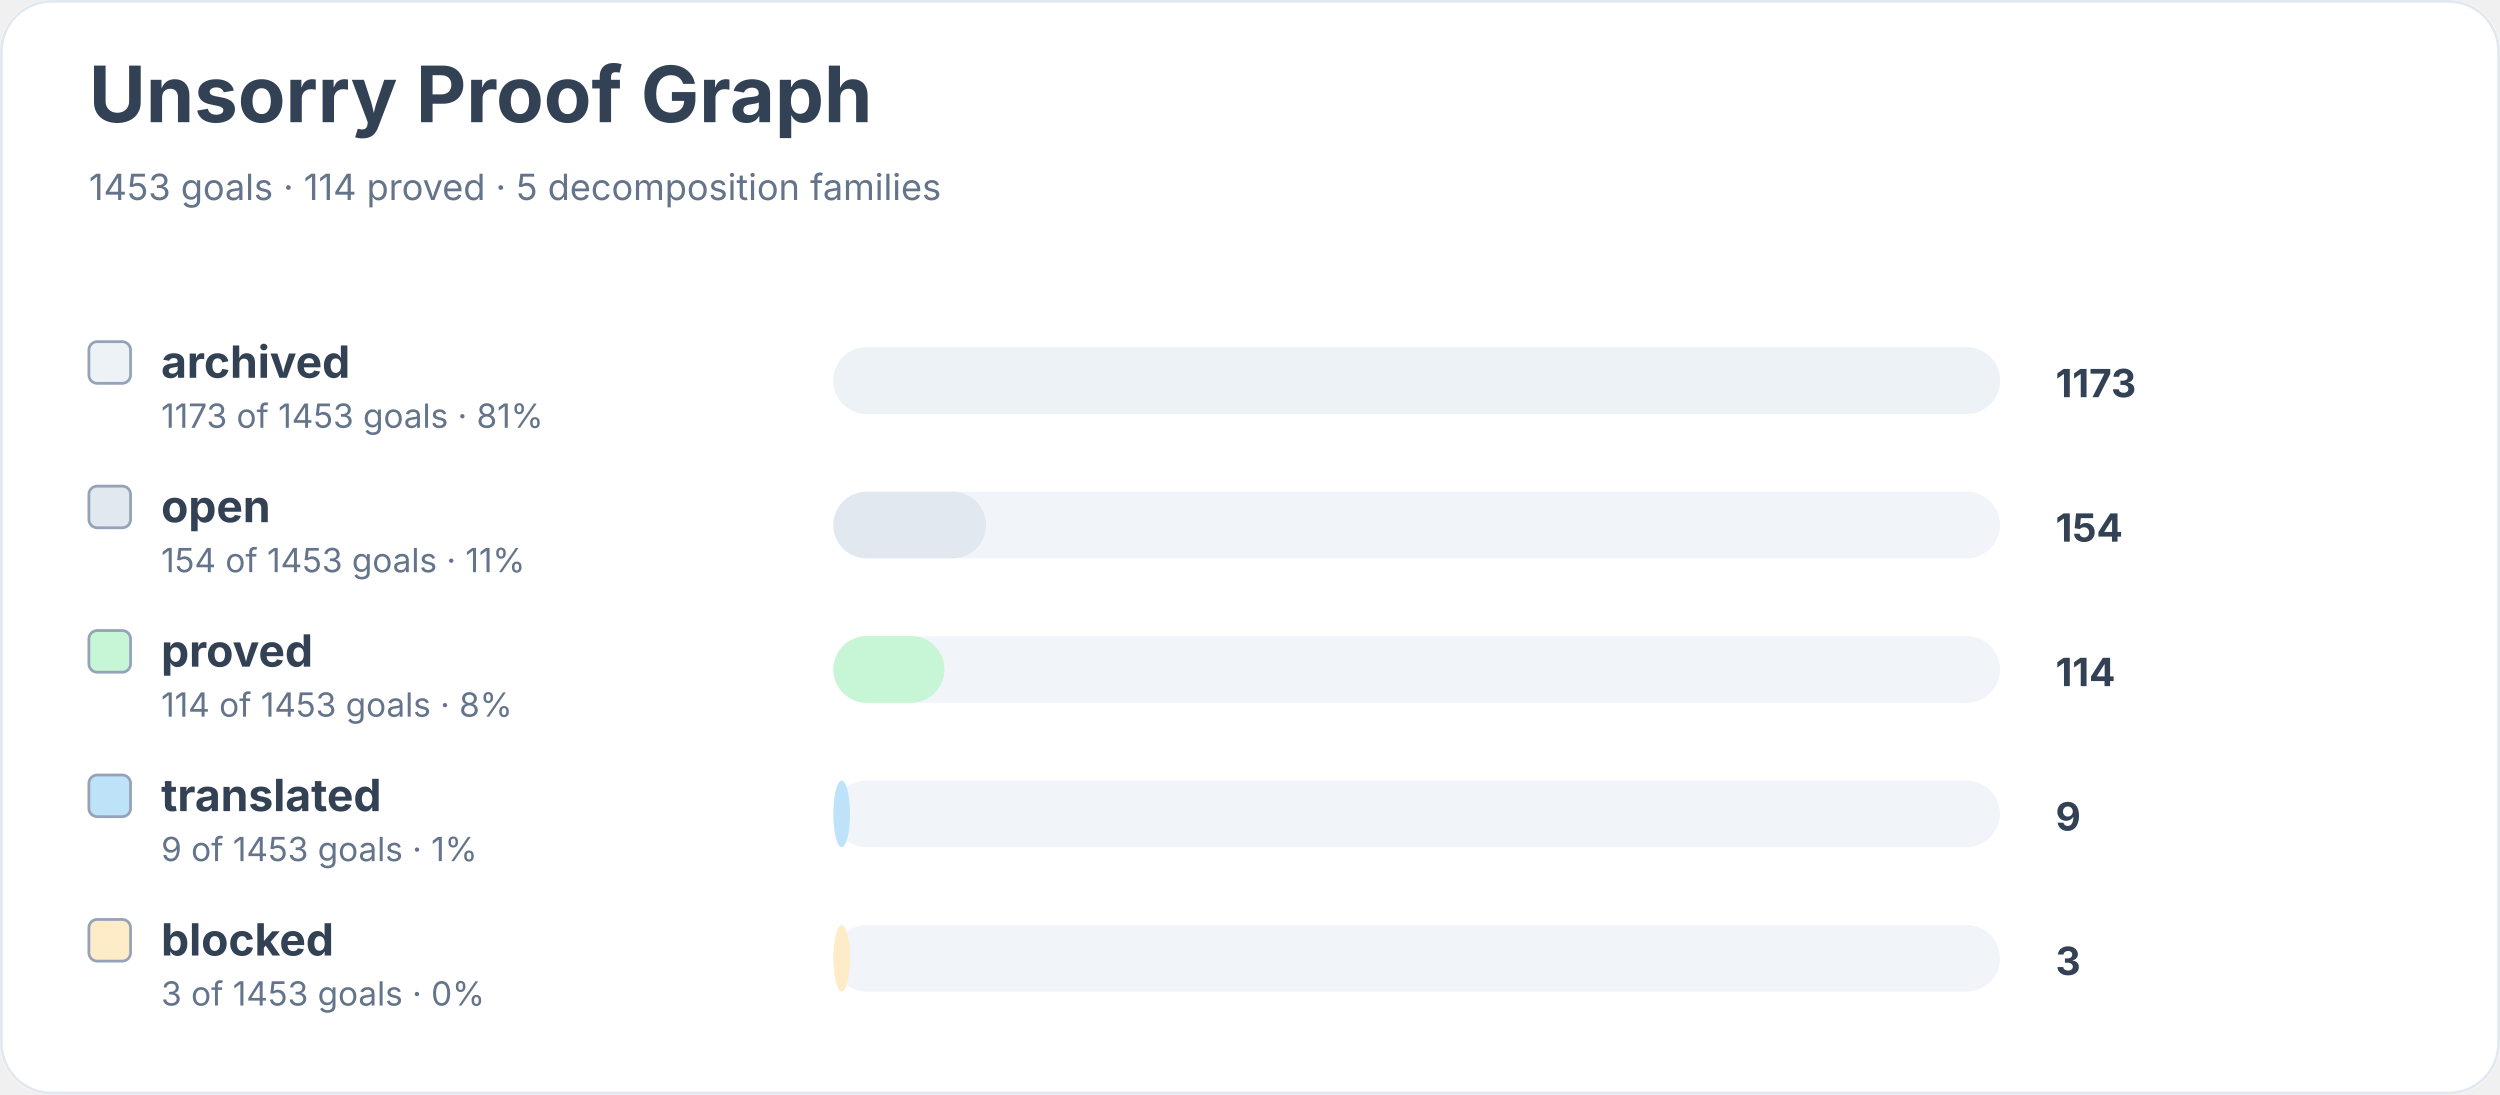
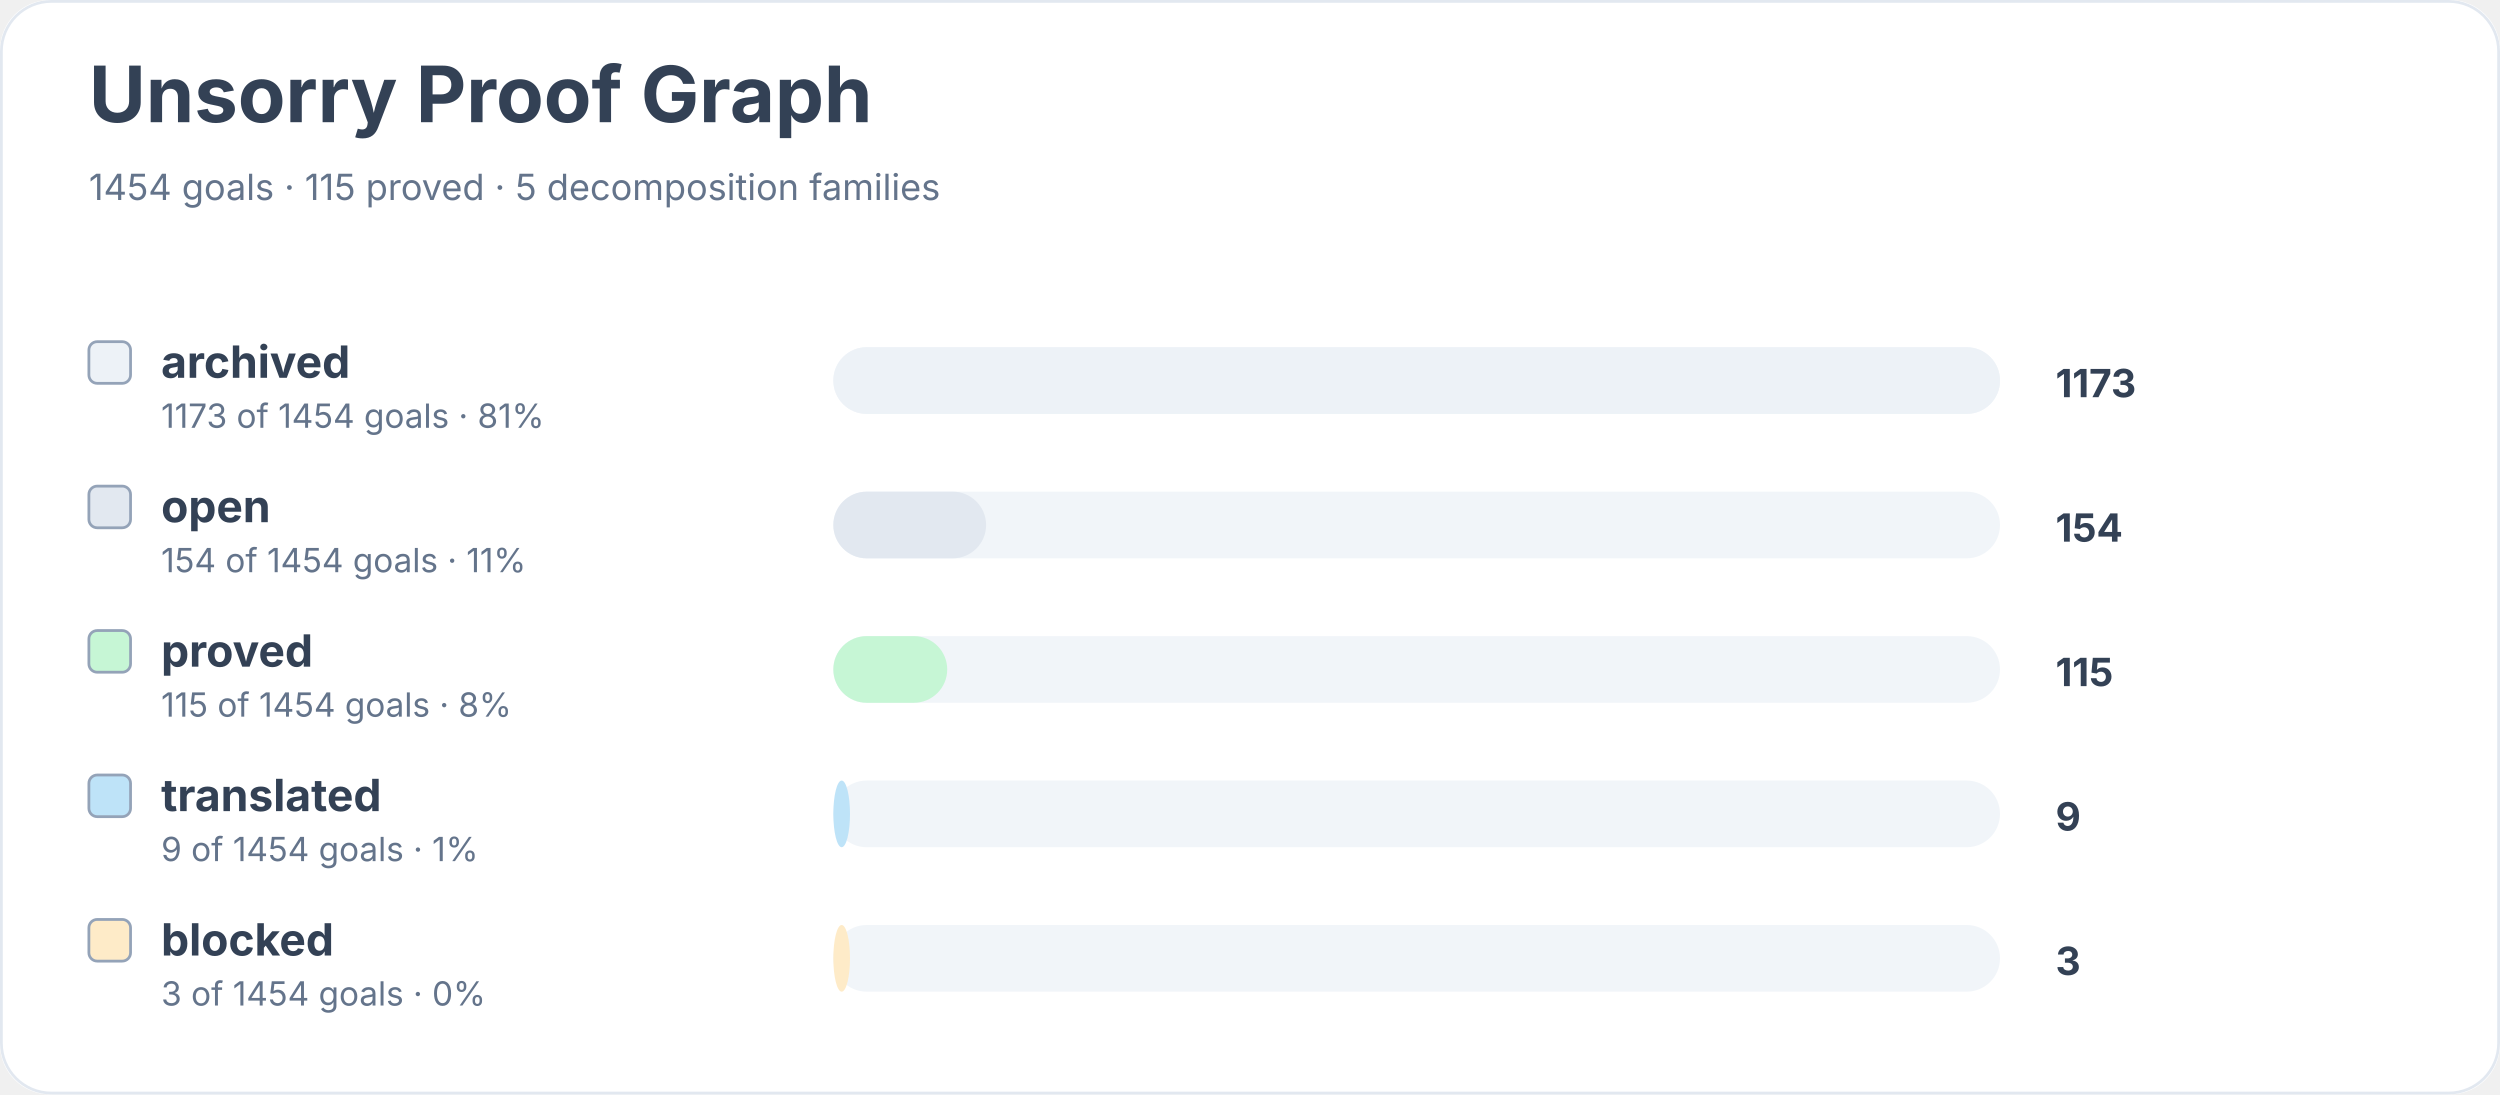
<svg xmlns="http://www.w3.org/2000/svg" width="900" height="394" viewBox="0 0 900 394" role="img" aria-labelledby="title desc">
  <rect width="900" height="100%" rx="18" fill="#ffffff" />
  <rect x="0.5" y="0.5" width="899" height="393" rx="18" fill="none" stroke="#e2e8f0" />
  <text x="32" y="44" font-family="Inter, system-ui, sans-serif" font-size="28" font-weight="700" fill="#334155">Unsorry Proof Graph</text>
-   <text x="32" y="72" font-family="Inter, system-ui, sans-serif" font-size="13" fill="#64748b">1453 goals · 114 proved · 5 decomposition families</text>
+   <text x="32" y="72" font-family="Inter, system-ui, sans-serif" font-size="13" fill="#64748b">1454 goals · 115 proved · 5 decomposition families</text>
  <rect x="32" y="123" width="15" height="15" rx="3" fill="#edf2f7" stroke="#94a3b8" />
  <text x="58" y="136" font-family="Inter, system-ui, sans-serif" font-size="16" font-weight="650" fill="#334155">archived</text>
-   <text x="58" y="154" font-family="Inter, system-ui, sans-serif" font-size="12" fill="#64748b">1173 of 1453 goals · 81%</text>
+   <text x="58" y="154" font-family="Inter, system-ui, sans-serif" font-size="12" fill="#64748b">1173 of 1454 goals · 81%</text>
  <rect x="300" y="125" width="420" height="24" rx="12" fill="#f1f5f9" />
  <rect x="300" y="125" width="420" height="24" rx="12" fill="#edf2f7" />
  <text x="740" y="143" font-family="Inter, system-ui, sans-serif" font-size="14" font-weight="700" fill="#334155">1173</text>
  <rect x="32" y="175" width="15" height="15" rx="3" fill="#e2e8f0" stroke="#94a3b8" />
  <text x="58" y="188" font-family="Inter, system-ui, sans-serif" font-size="16" font-weight="650" fill="#334155">open</text>
-   <text x="58" y="206" font-family="Inter, system-ui, sans-serif" font-size="12" fill="#64748b">154 of 1453 goals · 11%</text>
+   <text x="58" y="206" font-family="Inter, system-ui, sans-serif" font-size="12" fill="#64748b">154 of 1454 goals · 11%</text>
  <rect x="300" y="177" width="420" height="24" rx="12" fill="#f1f5f9" />
  <rect x="300" y="177" width="55" height="24" rx="12" fill="#e2e8f0" />
  <text x="740" y="195" font-family="Inter, system-ui, sans-serif" font-size="14" font-weight="700" fill="#334155">154</text>
  <rect x="32" y="227" width="15" height="15" rx="3" fill="#c6f6d5" stroke="#94a3b8" />
  <text x="58" y="240" font-family="Inter, system-ui, sans-serif" font-size="16" font-weight="650" fill="#334155">proved</text>
-   <text x="58" y="258" font-family="Inter, system-ui, sans-serif" font-size="12" fill="#64748b">114 of 1453 goals · 8%</text>
+   <text x="58" y="258" font-family="Inter, system-ui, sans-serif" font-size="12" fill="#64748b">115 of 1454 goals · 8%</text>
  <rect x="300" y="229" width="420" height="24" rx="12" fill="#f1f5f9" />
-   <rect x="300" y="229" width="40" height="24" rx="12" fill="#c6f6d5" />
-   <text x="740" y="247" font-family="Inter, system-ui, sans-serif" font-size="14" font-weight="700" fill="#334155">114</text>
+   <rect x="300" y="229" width="41" height="24" rx="12" fill="#c6f6d5" />
+   <text x="740" y="247" font-family="Inter, system-ui, sans-serif" font-size="14" font-weight="700" fill="#334155">115</text>
  <rect x="32" y="279" width="15" height="15" rx="3" fill="#bee3f8" stroke="#94a3b8" />
  <text x="58" y="292" font-family="Inter, system-ui, sans-serif" font-size="16" font-weight="650" fill="#334155">translated</text>
-   <text x="58" y="310" font-family="Inter, system-ui, sans-serif" font-size="12" fill="#64748b">9 of 1453 goals · 1%</text>
+   <text x="58" y="310" font-family="Inter, system-ui, sans-serif" font-size="12" fill="#64748b">9 of 1454 goals · 1%</text>
  <rect x="300" y="281" width="420" height="24" rx="12" fill="#f1f5f9" />
  <rect x="300" y="281" width="6" height="24" rx="12" fill="#bee3f8" />
  <text x="740" y="299" font-family="Inter, system-ui, sans-serif" font-size="14" font-weight="700" fill="#334155">9</text>
  <rect x="32" y="331" width="15" height="15" rx="3" fill="#feebc8" stroke="#94a3b8" />
  <text x="58" y="344" font-family="Inter, system-ui, sans-serif" font-size="16" font-weight="650" fill="#334155">blocked</text>
-   <text x="58" y="362" font-family="Inter, system-ui, sans-serif" font-size="12" fill="#64748b">3 of 1453 goals · 0%</text>
+   <text x="58" y="362" font-family="Inter, system-ui, sans-serif" font-size="12" fill="#64748b">3 of 1454 goals · 0%</text>
  <rect x="300" y="333" width="420" height="24" rx="12" fill="#f1f5f9" />
  <rect x="300" y="333" width="6" height="24" rx="12" fill="#feebc8" />
  <text x="740" y="351" font-family="Inter, system-ui, sans-serif" font-size="14" font-weight="700" fill="#334155">3</text>
</svg>
